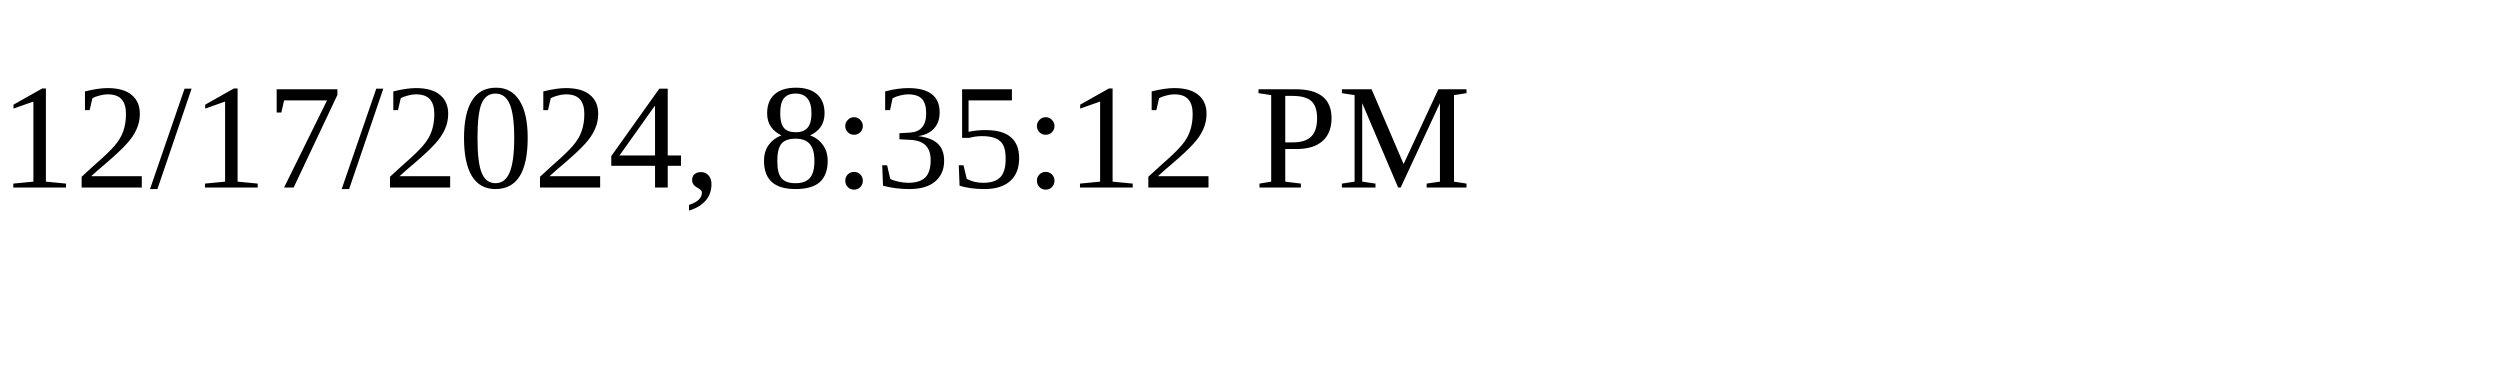
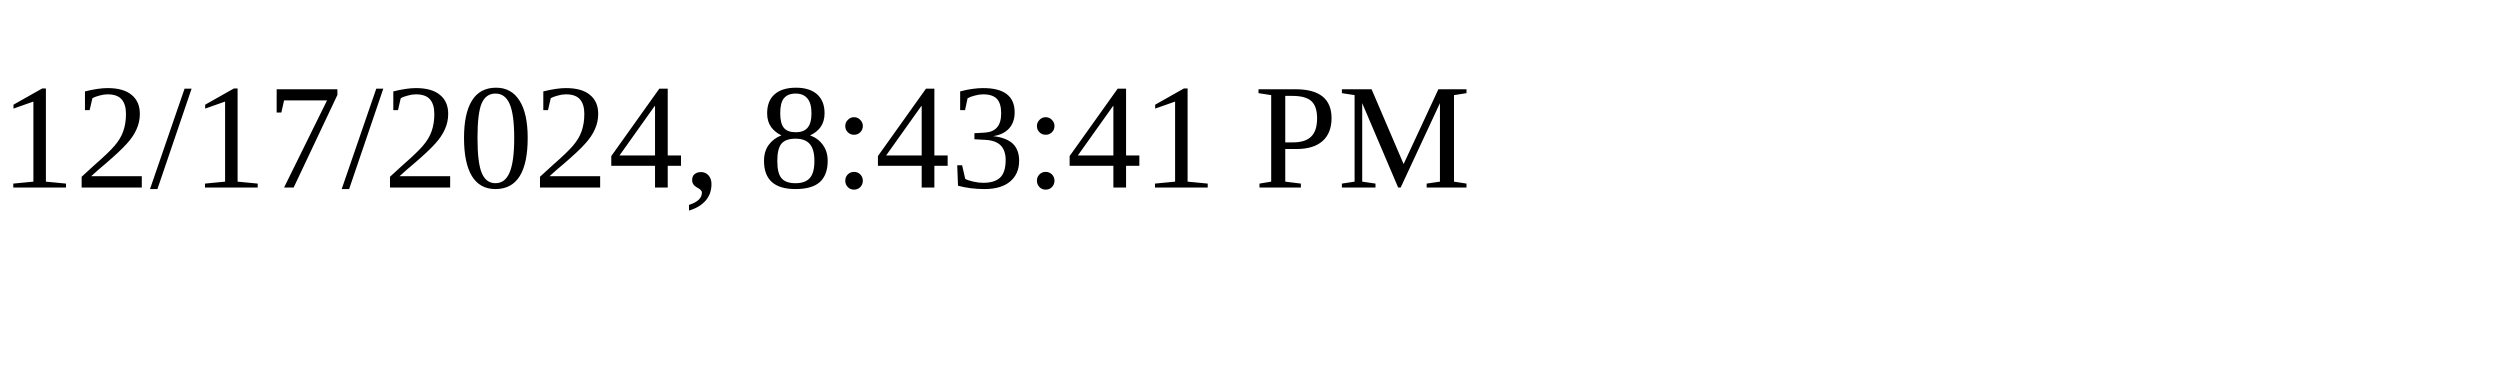
<svg xmlns="http://www.w3.org/2000/svg" height="30" width="200">
-   <text x="0" y="15">12/17/2024, 8:35:12 PM</text>
+   <text x="0" y="15">12/17/2024, 8:43:41 PM</text>
</svg>
